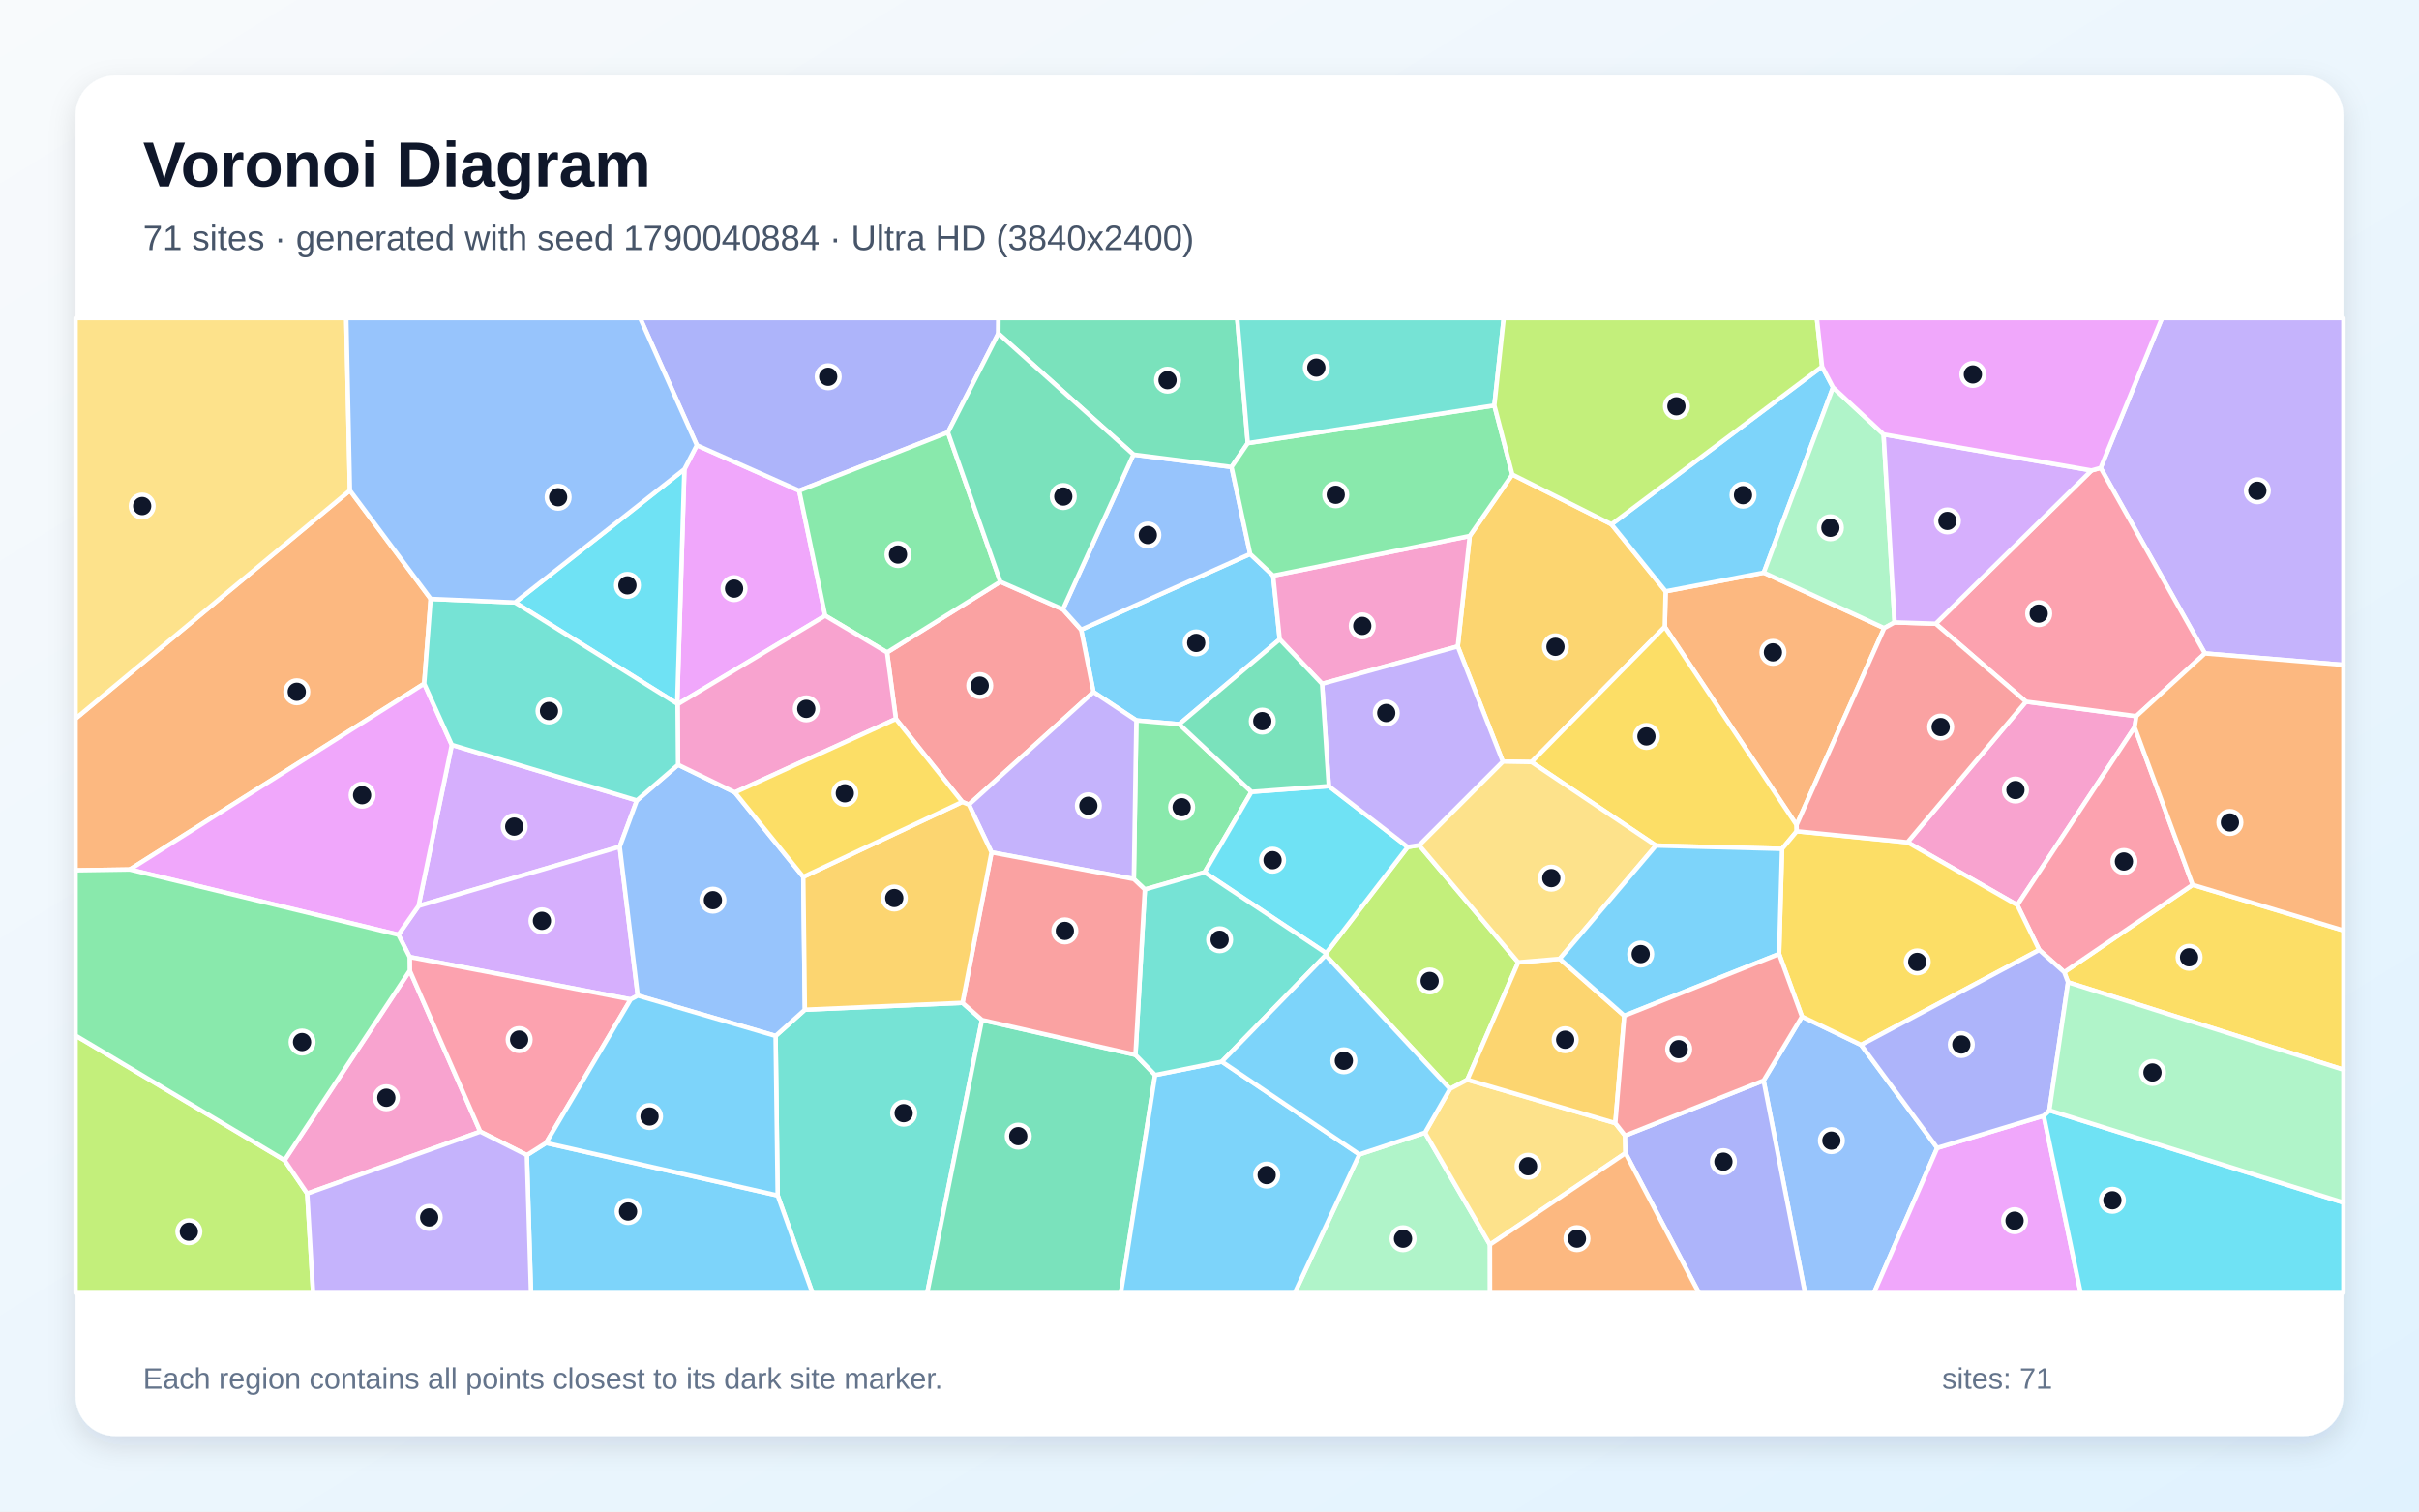
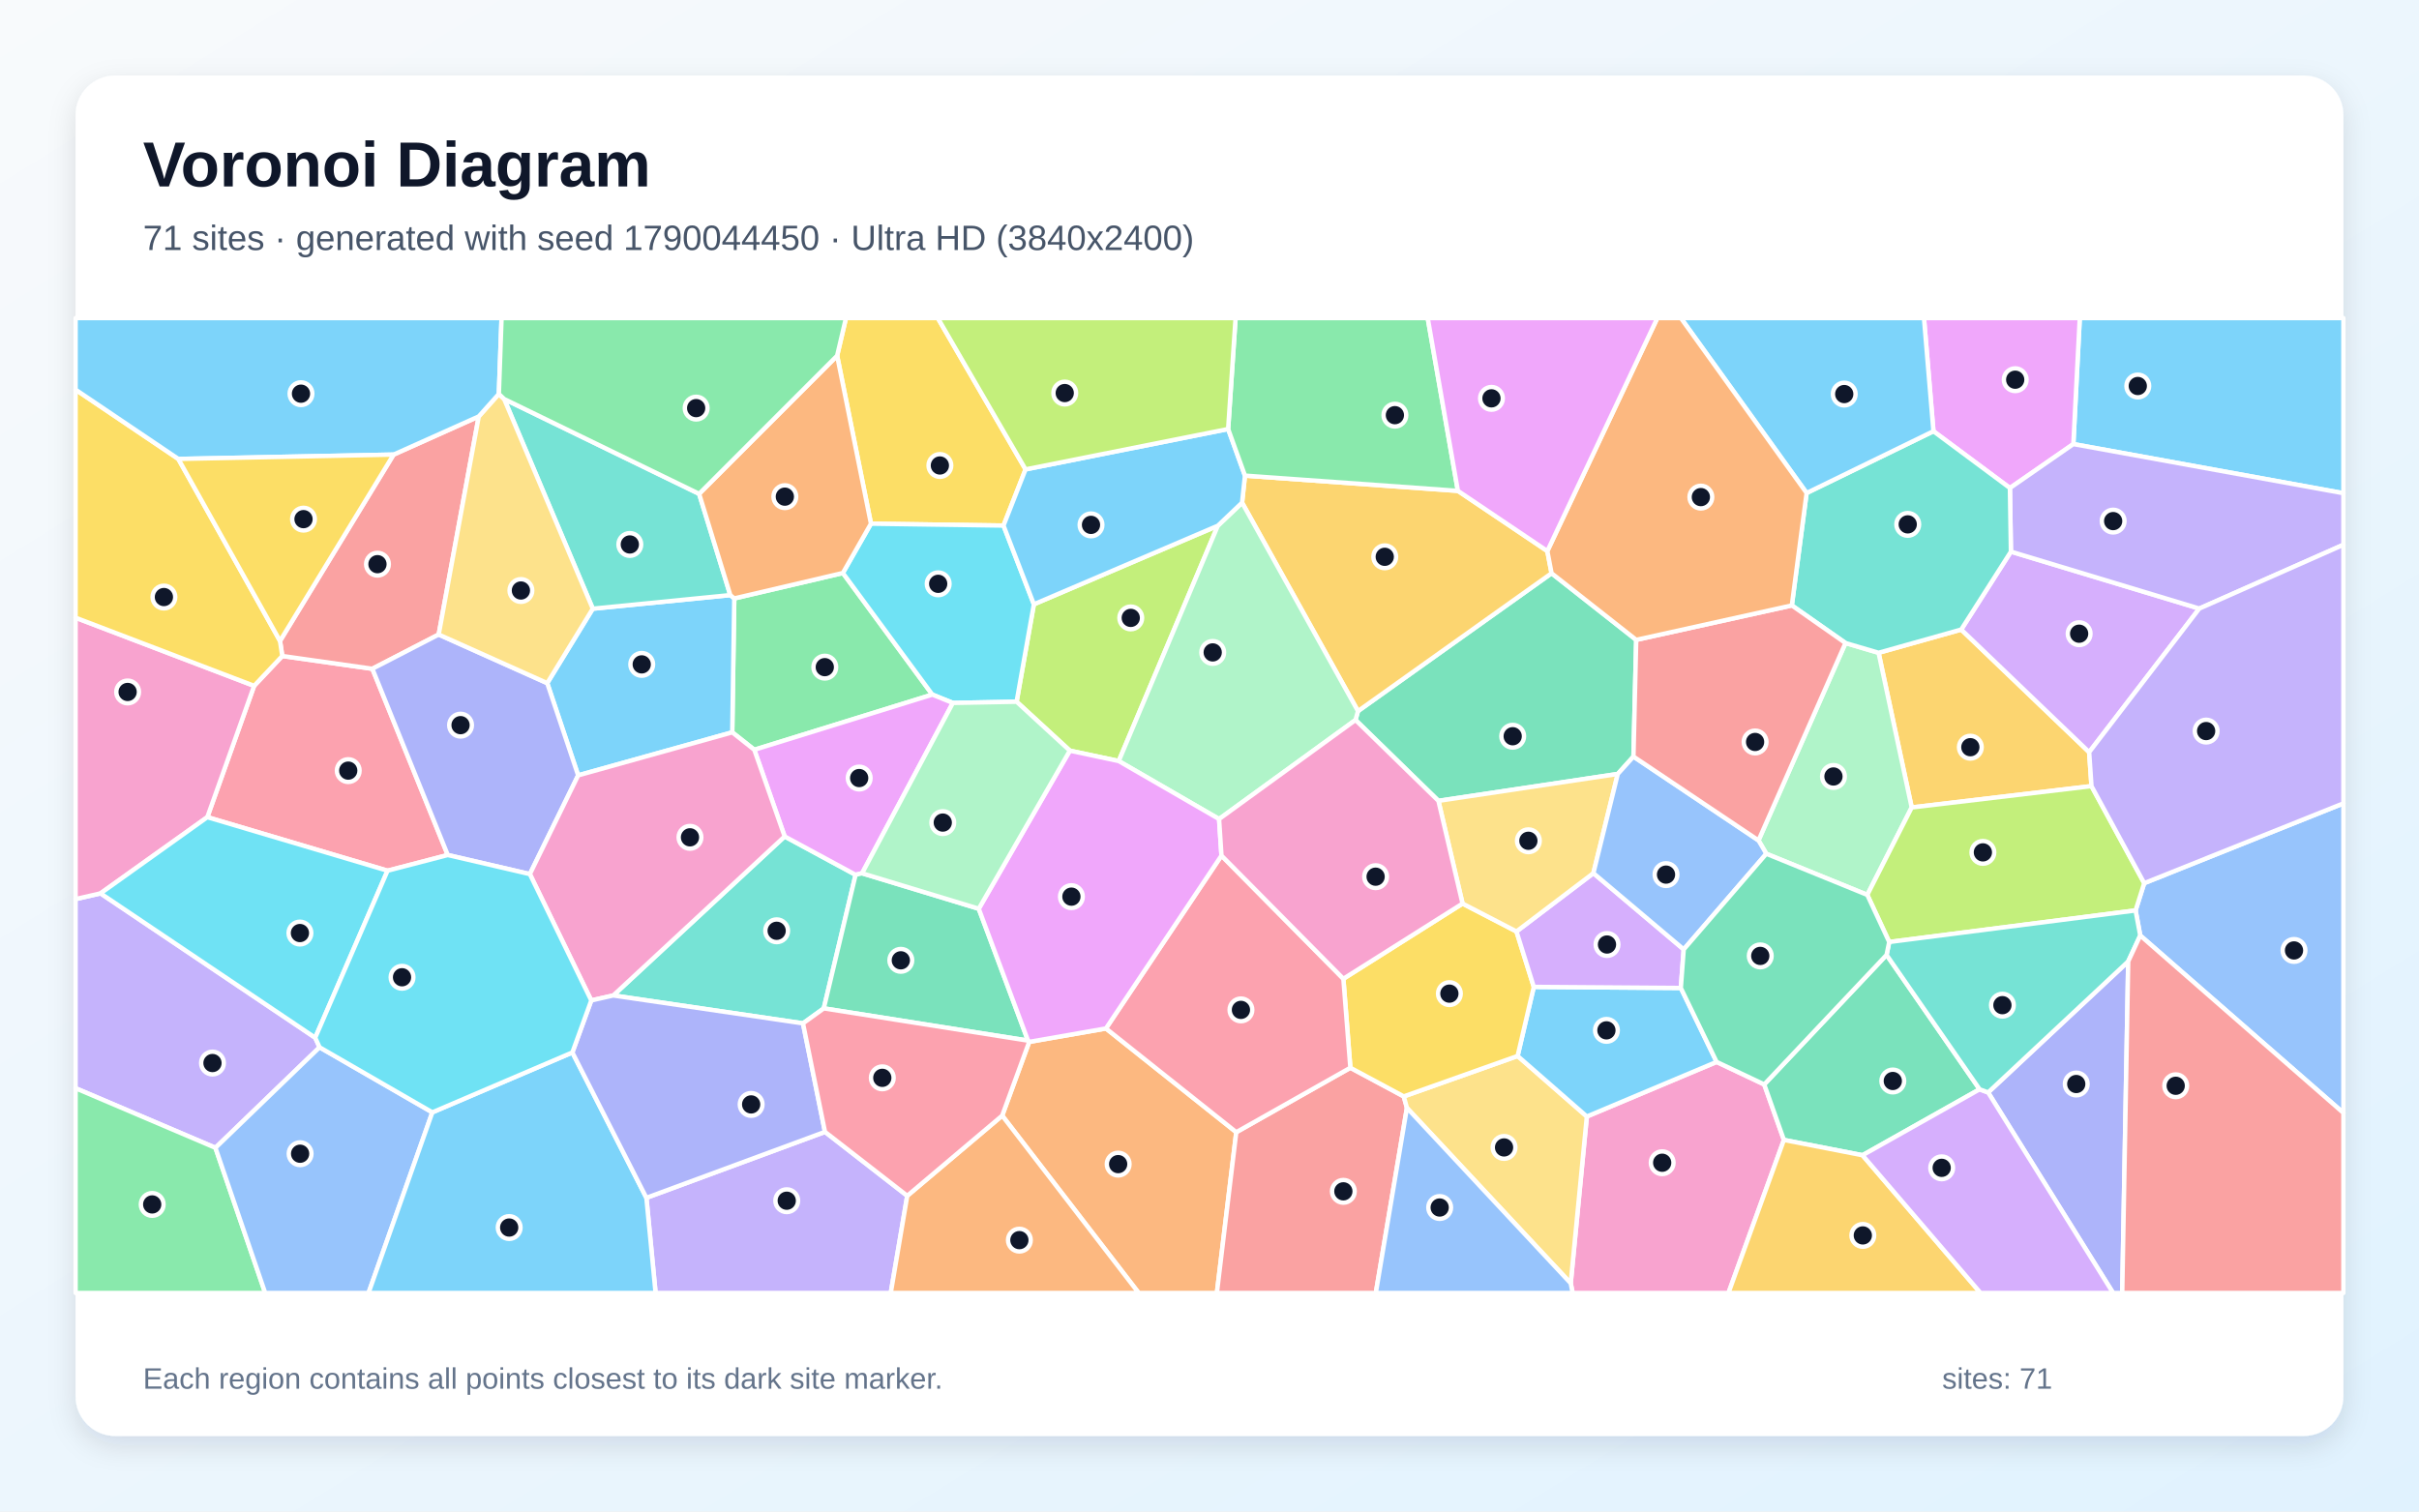
<svg xmlns="http://www.w3.org/2000/svg" width="3840" height="2400" viewBox="0 0 3840 2400" role="img" aria-labelledby="title description">
  <defs>
    <linearGradient id="background" x1="0" y1="0" x2="1" y2="1">
      <stop stop-color="#F8FAFC" />
      <stop offset="1" stop-color="#E0F2FE" />
    </linearGradient>
    <filter id="shadow" x="-5%" y="-5%" width="110%" height="110%">
      <feDropShadow dx="0" dy="15" stdDeviation="22" flood-color="#0F172A" flood-opacity=".12" />
    </filter>
  </defs>
  <rect width="3840" height="2400" fill="url(#background)" />
  <rect x="120" y="120" width="3600" height="2160" rx="63" fill="#FFFFFF" filter="url(#shadow)" />
  <g font-family="Arial, sans-serif">
    <text x="227" y="296" font-size="101" font-weight="700" fill="#0F172A">Voronoi Diagram</text>
-     <text x="227" y="397" font-size="56" fill="#475569">71 sites · generated with seed 1790040884 · Ultra HD (3840x2400)</text>
+     <text x="227" y="397" font-size="56" fill="#475569">71 sites · generated with seed 1790044450 · Ultra HD (3840x2400)</text>
  </g>
  <g stroke="#FFFFFF" stroke-width="7" stroke-linejoin="round">
-     <polygon points="1984.6,879.6 2021.1,914.0 2031.5,1015.2 1872.0,1149.9 1803.9,1143.9 1735.8,1098.8 1716.3,999.8" fill="#38BDF8" fill-opacity="0.65" />
-     <polygon points="3500.1,1037.5 3334.6,743.0 3432.0,505.0 3720.0,505.0 3720.0,1055.7" fill="#A78BFA" fill-opacity="0.65" />
-     <polygon points="3388.6,1154.7 3202.4,1437.1 3028.0,1337.4 3216.1,1114.1 3391.3,1137.1" fill="#F472B6" fill-opacity="0.65" />
-     <polygon points="2851.9,1309.9 2642.7,995.4 2644.1,938.9 2799.9,909.2 2991.1,997.3" fill="#FB923C" fill-opacity="0.65" />
-     <polygon points="3282.9,1559.7 3276.8,1543.6 3480.7,1404.9 3720.0,1477.3 3720.0,1698.5" fill="#FACC15" fill-opacity="0.65" />
-     <polygon points="1986.7,1257.3 1912.2,1385.1 1817.4,1412.3 1799.9,1395.8 1803.9,1143.9 1872.0,1149.9" fill="#4ADE80" fill-opacity="0.65" />
-     <polygon points="1234.5,1898.1 1231.2,1644.9 1277.7,1603.2 1527.9,1592.3 1558.8,1619.5 1471.9,2053.0 1289.7,2053.0" fill="#2DD4BF" fill-opacity="0.65" />
-     <polygon points="2799.6,1715.7 2860.5,1614.1 2954.4,1659.1 3075.3,1822.7 2974.7,2053.0 2865.3,2053.0" fill="#60A5FA" fill-opacity="0.65" />
-     <polygon points="1075.6,1118.3 1075.0,1117.4 1086.4,745.1 1106.2,706.9 1268.7,779.1 1310.0,977.6" fill="#E879F9" fill-opacity="0.65" />
-     <polygon points="1558.8,1619.5 1802.5,1674.9 1833.7,1706.9 1779.4,2053.0 1471.9,2053.0" fill="#34D399" fill-opacity="0.65" />
-     <polygon points="1538.0,1277.6 1527.5,1273.3 1422.2,1141.5 1408.1,1035.9 1588.0,923.7 1687.3,967.5 1716.3,999.8 1735.8,1098.8" fill="#F87171" fill-opacity="0.65" />
-     <polygon points="1584.8,529.5 1504.8,686.5 1268.7,779.1 1106.2,706.9 1016.1,505.0 1585.0,505.0" fill="#818CF8" fill-opacity="0.65" />
-     <polygon points="2431.2,1210.0 2385.6,1209.2 2314.1,1026.4 2333.1,851.0 2400.7,753.4 2558.1,832.5 2644.1,938.9 2642.7,995.4" fill="#FBBF24" fill-opacity="0.65" />
-     <polygon points="2252.8,1342.0 2410.1,1528.0 2329.3,1714.4 2301.8,1729.0 2104.4,1516.7 2105.1,1513.4 2234.6,1344.9" fill="#A3E635" fill-opacity="0.65" />
-     <polygon points="1011.0,1270.9 983.8,1344.5 664.4,1438.5 717.2,1182.7" fill="#C084FC" fill-opacity="0.65" />
-     <polygon points="3391.3,1137.1 3216.1,1114.1 3072.8,990.3 3320.1,747.0 3334.6,743.0 3500.1,1037.5" fill="#FB7185" fill-opacity="0.65" />
-     <polygon points="2109.4,1248.2 2234.6,1344.9 2105.1,1513.4 1912.2,1385.1 1986.7,1257.3" fill="#22D3EE" fill-opacity="0.65" />
-     <polygon points="2157.9,1833.0 2262.1,1798.4 2365.2,1976.2 2365.3,2053.0 2055.2,2053.0" fill="#86EFAC" fill-opacity="0.65" />
-     <polygon points="2365.2,1976.2 2262.1,1798.4 2301.8,1729.0 2329.3,1714.4 2564.2,1783.3 2579.7,1803.1 2580.3,1831.0" fill="#FCD34D" fill-opacity="0.65" />
-     <polygon points="2892.4,582.0 2909.8,615.1 2799.9,909.2 2644.1,938.9 2558.1,832.5" fill="#38BDF8" fill-opacity="0.65" />
-     <polygon points="1833.7,1706.9 1939.6,1685.7 2157.9,1833.0 2055.2,2053.0 1779.4,2053.0" fill="#38BDF8" fill-opacity="0.65" />
-     <polygon points="1574.0,1353.4 1538.0,1277.6 1735.8,1098.8 1803.9,1143.9 1799.9,1395.8" fill="#A78BFA" fill-opacity="0.65" />
-     <polygon points="2333.1,851.0 2314.1,1026.4 2098.7,1085.8 2031.5,1015.2 2021.1,914.0" fill="#F472B6" fill-opacity="0.65" />
-     <polygon points="555.5,778.7 683.7,950.9 673.4,1085.5 206.1,1380.6 120.0,1381.9 120.0,1141.0" fill="#FB923C" fill-opacity="0.65" />
-     <polygon points="2852.2,1319.9 2828.9,1347.9 2628.7,1342.6 2431.2,1210.0 2642.7,995.4 2851.9,1309.9" fill="#FACC15" fill-opacity="0.65" />
-     <polygon points="1588.0,923.7 1408.1,1035.9 1310.0,977.6 1268.7,779.1 1504.8,686.5" fill="#4ADE80" fill-opacity="0.65" />
-     <polygon points="2105.1,1513.4 2104.4,1516.7 1939.6,1685.7 1833.7,1706.9 1802.5,1674.9 1817.4,1412.3 1912.2,1385.1" fill="#2DD4BF" fill-opacity="0.65" />
-     <polygon points="1799.3,721.7 1955.0,741.5 1984.6,879.6 1716.3,999.8 1687.3,967.5" fill="#60A5FA" fill-opacity="0.65" />
-     <polygon points="3075.3,1822.7 3244.3,1771.6 3303.0,2053.0 2974.7,2053.0" fill="#E879F9" fill-opacity="0.65" />
-     <polygon points="1980.8,703.6 1955.0,741.5 1799.3,721.7 1584.8,529.5 1585.0,505.0 1964.0,505.0" fill="#34D399" fill-opacity="0.65" />
-     <polygon points="1802.5,1674.9 1558.8,1619.5 1527.9,1592.3 1574.0,1353.4 1799.9,1395.8 1817.4,1412.3" fill="#F87171" fill-opacity="0.65" />
-     <polygon points="2580.3,1831.0 2579.7,1803.1 2799.6,1715.7 2865.3,2053.0 2697.0,2053.0" fill="#818CF8" fill-opacity="0.65" />
-     <polygon points="2578.5,1612.8 2564.2,1783.3 2329.3,1714.4 2410.1,1528.0 2475.9,1522.4" fill="#FBBF24" fill-opacity="0.65" />
-     <polygon points="120.0,1644.2 451.7,1842.2 487.7,1895.1 497.0,2053.0 120.0,2053.0" fill="#A3E635" fill-opacity="0.65" />
-     <polygon points="1012.4,1580.8 1001.2,1586.9 650.3,1519.5 632.4,1484.2 664.4,1438.5 983.8,1344.5" fill="#C084FC" fill-opacity="0.65" />
-     <polygon points="3480.7,1404.9 3276.8,1543.6 3237.1,1508.3 3202.4,1437.1 3388.6,1154.7" fill="#FB7185" fill-opacity="0.65" />
-     <polygon points="3244.3,1771.6 3253.2,1763.0 3720.0,1909.4 3720.0,2053.0 3303.0,2053.0" fill="#22D3EE" fill-opacity="0.65" />
-     <polygon points="2990.1,689.7 3007.6,988.2 2991.1,997.3 2799.9,909.2 2909.8,615.1" fill="#86EFAC" fill-opacity="0.65" />
-     <polygon points="2475.9,1522.4 2410.1,1528.0 2252.8,1342.0 2385.6,1209.2 2431.2,1210.0 2628.7,1342.6" fill="#FCD34D" fill-opacity="0.65" />
-     <polygon points="836.3,1834.1 866.8,1814.8 1234.5,1898.1 1289.7,2053.0 842.9,2053.0" fill="#38BDF8" fill-opacity="0.65" />
-     <polygon points="2262.1,1798.4 2157.9,1833.0 1939.6,1685.7 2104.4,1516.7 2301.8,1729.0" fill="#38BDF8" fill-opacity="0.65" />
-     <polygon points="2098.7,1085.8 2314.1,1026.4 2385.6,1209.2 2252.8,1342.0 2234.6,1344.9 2109.4,1248.2" fill="#A78BFA" fill-opacity="0.65" />
-     <polygon points="487.7,1895.1 451.7,1842.2 650.5,1541.1 762.4,1796.8" fill="#F472B6" fill-opacity="0.65" />
-     <polygon points="3480.7,1404.9 3388.6,1154.7 3391.3,1137.1 3500.1,1037.5 3720.0,1055.7 3720.0,1477.3" fill="#FB923C" fill-opacity="0.65" />
-     <polygon points="2954.4,1659.1 2860.5,1614.1 2824.2,1514.7 2828.9,1347.9 2852.2,1319.9 3028.0,1337.4 3202.4,1437.1 3237.1,1508.3" fill="#FACC15" fill-opacity="0.65" />
-     <polygon points="2372.2,643.8 2400.7,753.4 2333.1,851.0 2021.1,914.0 1984.6,879.6 1955.0,741.5 1980.8,703.6" fill="#4ADE80" fill-opacity="0.65" />
-     <polygon points="2372.2,643.8 1980.8,703.6 1964.0,505.0 2387.1,505.0" fill="#2DD4BF" fill-opacity="0.65" />
-     <polygon points="1012.4,1580.8 983.8,1344.5 1011.0,1270.9 1076.4,1214.3 1166.6,1258.2 1275.2,1392.3 1277.7,1603.2 1231.2,1644.9" fill="#60A5FA" fill-opacity="0.65" />
-     <polygon points="632.4,1484.2 206.1,1380.6 673.4,1085.5 717.2,1182.7 664.4,1438.5" fill="#E879F9" fill-opacity="0.65" />
-     <polygon points="1799.3,721.7 1687.3,967.5 1588.0,923.7 1504.8,686.5 1584.8,529.5" fill="#34D399" fill-opacity="0.65" />
-     <polygon points="2852.2,1319.9 2851.9,1309.9 2991.1,997.3 3007.6,988.2 3072.8,990.3 3216.1,1114.1 3028.0,1337.4" fill="#F87171" fill-opacity="0.65" />
-     <polygon points="3253.2,1763.0 3244.3,1771.6 3075.3,1822.7 2954.4,1659.1 3237.1,1508.3 3276.8,1543.6 3282.9,1559.7" fill="#818CF8" fill-opacity="0.65" />
-     <polygon points="1574.0,1353.4 1527.9,1592.3 1277.7,1603.2 1275.2,1392.3 1527.5,1273.3 1538.0,1277.6" fill="#FBBF24" fill-opacity="0.65" />
-     <polygon points="2892.4,582.0 2558.1,832.5 2400.7,753.4 2372.2,643.8 2387.1,505.0 2884.1,505.0" fill="#A3E635" fill-opacity="0.65" />
-     <polygon points="3320.1,747.0 3072.8,990.3 3007.6,988.2 2990.1,689.7" fill="#C084FC" fill-opacity="0.65" />
-     <polygon points="866.8,1814.8 836.3,1834.1 762.4,1796.8 650.5,1541.1 650.3,1519.5 1001.2,1586.9" fill="#FB7185" fill-opacity="0.65" />
-     <polygon points="1086.4,745.1 1075.0,1117.4 817.6,956.6" fill="#22D3EE" fill-opacity="0.65" />
-     <polygon points="3253.2,1763.0 3282.9,1559.7 3720.0,1698.5 3720.0,1909.4" fill="#86EFAC" fill-opacity="0.65" />
-     <polygon points="555.5,778.7 120.0,1141.0 120.0,505.0 549.7,505.0" fill="#FCD34D" fill-opacity="0.65" />
-     <polygon points="866.8,1814.8 1001.2,1586.9 1012.4,1580.8 1231.2,1644.9 1234.5,1898.1" fill="#38BDF8" fill-opacity="0.65" />
-     <polygon points="2578.5,1612.8 2475.9,1522.4 2628.7,1342.6 2828.9,1347.9 2824.2,1514.7" fill="#38BDF8" fill-opacity="0.65" />
-     <polygon points="487.7,1895.1 762.4,1796.8 836.3,1834.1 842.9,2053.0 497.0,2053.0" fill="#A78BFA" fill-opacity="0.65" />
-     <polygon points="1408.1,1035.9 1422.2,1141.5 1166.6,1258.2 1076.4,1214.3 1075.6,1118.3 1310.0,977.6" fill="#F472B6" fill-opacity="0.65" />
-     <polygon points="2365.2,1976.2 2580.3,1831.0 2697.0,2053.0 2365.3,2053.0" fill="#FB923C" fill-opacity="0.65" />
-     <polygon points="1275.2,1392.3 1166.6,1258.2 1422.2,1141.5 1527.5,1273.3" fill="#FACC15" fill-opacity="0.65" />
-     <polygon points="650.5,1541.1 451.7,1842.2 120.0,1644.2 120.0,1381.9 206.1,1380.6 632.4,1484.2 650.3,1519.5" fill="#4ADE80" fill-opacity="0.65" />
-     <polygon points="1076.4,1214.3 1011.0,1270.9 717.2,1182.7 673.4,1085.5 683.7,950.9 817.6,956.6 1075.0,1117.4 1075.6,1118.3" fill="#2DD4BF" fill-opacity="0.65" />
-     <polygon points="1106.2,706.9 1086.4,745.1 817.6,956.6 683.7,950.9 555.5,778.7 549.7,505.0 1016.1,505.0" fill="#60A5FA" fill-opacity="0.65" />
-     <polygon points="3334.6,743.0 3320.1,747.0 2990.1,689.7 2909.8,615.1 2892.4,582.0 2884.1,505.0 3432.0,505.0" fill="#E879F9" fill-opacity="0.65" />
-     <polygon points="2098.7,1085.8 2109.4,1248.2 1986.7,1257.3 1872.0,1149.9 2031.5,1015.2" fill="#34D399" fill-opacity="0.65" />
-     <polygon points="2579.7,1803.1 2564.2,1783.3 2578.5,1612.8 2824.2,1514.7 2860.5,1614.1 2799.6,1715.7" fill="#F87171" fill-opacity="0.65" />
+     <polygon points="3291.3,705.1 3301.5,505.0 3720.0,505.0 3720.0,783.1" fill="#38BDF8" fill-opacity="0.65" />
+     <polygon points="1026.1,1901.9 1309.6,1797.2 1440.2,1898.7 1414.0,2053.0 1040.7,2053.0" fill="#A78BFA" fill-opacity="0.65" />
+     <polygon points="2493.4,2037.6 2519.0,1772.8 2725.0,1686.1 2800.6,1721.9 2831.8,1810.0 2743.8,2053.0 2496.5,2053.0" fill="#F472B6" fill-opacity="0.65" />
+     <polygon points="1590.9,1771.4 1633.8,1654.3 1755.6,1633.0 1962.5,1797.7 1931.7,2053.0 1807.6,2053.0" fill="#FB923C" fill-opacity="0.65" />
+     <polygon points="1628.0,745.3 1593.0,834.5 1382.6,831.5 1328.9,564.8 1342.9,505.0 1488.7,505.0" fill="#FACC15" fill-opacity="0.65" />
+     <polygon points="1197.4,1190.5 1162.4,1162.8 1165.6,950.2 1338.0,909.8 1480.0,1102.9" fill="#4ADE80" fill-opacity="0.65" />
+     <polygon points="1274.7,1624.9 973.5,1580.6 1245.6,1328.1 1358.2,1389.0 1307.7,1601.1" fill="#2DD4BF" fill-opacity="0.65" />
+     <polygon points="3397.5,1485.4 3390.1,1445.6 3403.8,1402.3 3720.0,1275.6 3720.0,1767.1" fill="#60A5FA" fill-opacity="0.65" />
+     <polygon points="3190.6,774.9 3069.2,684.7 3054.2,505.0 3301.5,505.0 3291.3,705.1" fill="#E879F9" fill-opacity="0.65" />
+     <polygon points="2597.4,1016.0 2593.0,1201.3 2568.1,1228.9 2283.4,1271.6 2151.8,1143.2 2155.7,1129.1 2463.0,910.2" fill="#34D399" fill-opacity="0.65" />
+     <polygon points="1962.5,1797.7 2143.6,1695.4 2228.4,1740.9 2233.4,1759.1 2184.0,2053.0 1931.7,2053.0" fill="#F87171" fill-opacity="0.65" />
+     <polygon points="3156.0,1734.6 3378.4,1526.5 3368.9,2053.0 3354.4,2053.0" fill="#818CF8" fill-opacity="0.65" />
+     <polygon points="3113.3,999.6 3316.4,1194.3 3320.1,1248.2 3034.7,1282.1 2982.1,1036.5" fill="#FBBF24" fill-opacity="0.65" />
+     <polygon points="1933.2,834.8 1775.9,1208.4 1698.3,1191.9 1613.8,1114.2 1641.2,959.5" fill="#A3E635" fill-opacity="0.65" />
+     <polygon points="3316.4,1194.3 3113.3,999.6 3192.2,875.9 3491.2,966.3" fill="#C084FC" fill-opacity="0.65" />
+     <polygon points="710.8,1357.6 615.2,1382.5 329.1,1297.5 403.4,1089.0 448.1,1041.6 591.1,1061.9" fill="#FB7185" fill-opacity="0.65" />
+     <polygon points="1641.2,959.5 1613.8,1114.2 1512.6,1116.1 1480.0,1102.9 1338.0,909.8 1382.6,831.5 1593.0,834.5" fill="#22D3EE" fill-opacity="0.65" />
+     <polygon points="2929.6,1021.0 2982.1,1036.5 3034.7,1282.1 2964.2,1420.9 2803.9,1355.6 2791.5,1334.4" fill="#86EFAC" fill-opacity="0.65" />
+     <polygon points="2233.4,1759.1 2228.4,1740.9 2409.1,1676.7 2519.0,1772.8 2493.4,2037.6" fill="#FCD34D" fill-opacity="0.65" />
+     <polygon points="917.8,1231.1 868.7,1084.7 941.0,966.5 1159.3,944.9 1165.6,950.2 1162.4,1162.8" fill="#38BDF8" fill-opacity="0.65" />
+     <polygon points="2409.1,1676.7 2434.8,1567.0 2668.2,1568.7 2725.0,1686.1 2519.0,1772.8" fill="#38BDF8" fill-opacity="0.65" />
+     <polygon points="500.4,1647.7 507.3,1662.9 342.0,1822.5 120.0,1727.9 120.0,1427.6 159.6,1418.5" fill="#A78BFA" fill-opacity="0.65" />
+     <polygon points="403.4,1089.0 329.1,1297.5 159.6,1418.5 120.0,1427.6 120.0,980.8" fill="#F472B6" fill-opacity="0.65" />
+     <polygon points="1440.2,1898.7 1590.9,1771.4 1807.6,2053.0 1414.0,2053.0" fill="#FB923C" fill-opacity="0.65" />
+     <polygon points="2321.7,1434.7 2407.3,1479.0 2434.8,1567.0 2409.1,1676.7 2228.4,1740.9 2143.6,1695.4 2132.5,1554.1" fill="#FACC15" fill-opacity="0.65" />
+     <polygon points="120.0,1727.9 342.0,1822.5 421.0,2053.0 120.0,2053.0" fill="#4ADE80" fill-opacity="0.65" />
+     <polygon points="1109.8,784.1 1159.3,944.9 941.0,966.5 800.3,633.6" fill="#2DD4BF" fill-opacity="0.65" />
+     <polygon points="342.0,1822.5 507.3,1662.9 686.3,1766.2 585.0,2053.0 421.0,2053.0" fill="#60A5FA" fill-opacity="0.65" />
+     <polygon points="1368.5,1386.6 1358.2,1389.0 1245.6,1328.1 1197.4,1190.5 1480.0,1102.9 1512.6,1116.1" fill="#E879F9" fill-opacity="0.65" />
+     <polygon points="1307.7,1601.1 1358.2,1389.0 1368.5,1386.6 1553.7,1442.9 1631.9,1652.3" fill="#34D399" fill-opacity="0.65" />
+     <polygon points="624.8,721.8 760.0,661.2 696.4,1007.5 591.1,1061.9 448.1,1041.6 444.5,1017.7" fill="#F87171" fill-opacity="0.65" />
+     <polygon points="841.1,1387.9 710.8,1357.6 591.1,1061.9 696.4,1007.5 868.7,1084.7 917.8,1231.1" fill="#818CF8" fill-opacity="0.65" />
+     <polygon points="2314.3,779.4 2456.3,875.0 2463.0,910.2 2155.7,1129.1 1971.7,798.1 1976.3,755.2" fill="#FBBF24" fill-opacity="0.65" />
+     <polygon points="2999.0,1495.7 2964.2,1420.9 3034.7,1282.1 3320.1,1248.2 3403.8,1402.3 3390.1,1445.6" fill="#A3E635" fill-opacity="0.65" />
+     <polygon points="2672.8,1507.5 2668.2,1568.7 2434.8,1567.0 2407.3,1479.0 2529.4,1386.4" fill="#C084FC" fill-opacity="0.65" />
+     <polygon points="2132.5,1554.1 2143.6,1695.4 1962.5,1797.7 1755.6,1633.0 1939.0,1358.5" fill="#FB7185" fill-opacity="0.65" />
+     <polygon points="500.4,1647.7 159.6,1418.5 329.1,1297.5 615.2,1382.5" fill="#22D3EE" fill-opacity="0.65" />
+     <polygon points="1971.7,798.1 2155.7,1129.1 2151.8,1143.2 1935.2,1300.5 1775.9,1208.4 1933.2,834.8" fill="#86EFAC" fill-opacity="0.65" />
+     <polygon points="2529.4,1386.4 2407.3,1479.0 2321.7,1434.7 2283.4,1271.6 2568.1,1228.9" fill="#FCD34D" fill-opacity="0.65" />
+     <polygon points="1949.6,681.2 1976.3,755.2 1971.7,798.1 1933.2,834.8 1641.2,959.5 1593.0,834.5 1628.0,745.3" fill="#38BDF8" fill-opacity="0.65" />
+     <polygon points="686.3,1766.2 908.6,1671.1 1026.1,1901.9 1040.7,2053.0 585.0,2053.0" fill="#38BDF8" fill-opacity="0.65" />
+     <polygon points="3491.2,966.3 3192.2,875.9 3190.6,774.9 3291.3,705.1 3720.0,783.1 3720.0,865.0" fill="#A78BFA" fill-opacity="0.65" />
+     <polygon points="938.6,1588.5 841.1,1387.9 917.8,1231.1 1162.4,1162.8 1197.4,1190.5 1245.6,1328.1 973.5,1580.6" fill="#F472B6" fill-opacity="0.65" />
+     <polygon points="1328.9,564.8 1382.6,831.5 1338.0,909.8 1165.6,950.2 1159.3,944.9 1109.8,784.1" fill="#FB923C" fill-opacity="0.65" />
+     <polygon points="283.1,728.7 444.5,1017.7 448.1,1041.6 403.4,1089.0 120.0,980.8 120.0,618.7" fill="#FACC15" fill-opacity="0.65" />
+     <polygon points="2314.3,779.4 1976.3,755.2 1949.6,681.2 1961.4,505.0 2266.4,505.0" fill="#4ADE80" fill-opacity="0.65" />
+     <polygon points="3192.2,875.9 3113.3,999.6 2982.1,1036.5 2929.6,1021.0 2844.4,961.3 2867.9,782.8 3069.2,684.7 3190.6,774.9" fill="#2DD4BF" fill-opacity="0.65" />
+     <polygon points="2672.8,1507.5 2529.4,1386.4 2568.1,1228.9 2593.0,1201.3 2791.5,1334.4 2803.9,1355.6" fill="#60A5FA" fill-opacity="0.65" />
+     <polygon points="1631.9,1652.3 1553.7,1442.9 1698.3,1191.9 1775.9,1208.4 1935.2,1300.5 1939.0,1358.5 1755.6,1633.0 1633.8,1654.3" fill="#E879F9" fill-opacity="0.65" />
+     <polygon points="2994.8,1516.2 3142.5,1729.6 2956.6,1834.3 2831.8,1810.0 2800.6,1721.9" fill="#34D399" fill-opacity="0.65" />
+     <polygon points="2844.4,961.3 2929.6,1021.0 2791.5,1334.4 2593.0,1201.3 2597.4,1016.0" fill="#F87171" fill-opacity="0.65" />
+     <polygon points="908.6,1671.1 938.6,1588.5 973.5,1580.6 1274.7,1624.9 1309.6,1797.2 1026.1,1901.9" fill="#818CF8" fill-opacity="0.65" />
+     <polygon points="2831.8,1810.0 2956.6,1834.3 3144.0,2053.0 2743.8,2053.0" fill="#FBBF24" fill-opacity="0.65" />
+     <polygon points="1949.6,681.2 1628.0,745.3 1488.7,505.0 1961.4,505.0" fill="#A3E635" fill-opacity="0.65" />
+     <polygon points="2956.6,1834.3 3142.5,1729.6 3156.0,1734.6 3354.4,2053.0 3144.0,2053.0" fill="#C084FC" fill-opacity="0.65" />
+     <polygon points="1274.7,1624.9 1307.7,1601.1 1631.9,1652.3 1633.8,1654.3 1590.9,1771.4 1440.2,1898.7 1309.6,1797.2" fill="#FB7185" fill-opacity="0.65" />
+     <polygon points="908.6,1671.1 686.3,1766.2 507.3,1662.9 500.4,1647.7 615.2,1382.5 710.8,1357.6 841.1,1387.9 938.6,1588.5" fill="#22D3EE" fill-opacity="0.65" />
+     <polygon points="1553.7,1442.9 1368.5,1386.6 1512.6,1116.1 1613.8,1114.2 1698.3,1191.9" fill="#86EFAC" fill-opacity="0.65" />
+     <polygon points="696.4,1007.5 760.0,661.2 791.9,625.5 800.3,633.6 941.0,966.5 868.7,1084.7" fill="#FCD34D" fill-opacity="0.65" />
+     <polygon points="3069.2,684.7 2867.9,782.8 2668.3,505.0 3054.2,505.0" fill="#38BDF8" fill-opacity="0.65" />
+     <polygon points="791.9,625.5 760.0,661.2 624.8,721.8 283.1,728.7 120.0,618.7 120.0,505.0 796.2,505.0" fill="#38BDF8" fill-opacity="0.65" />
+     <polygon points="3403.8,1402.3 3320.1,1248.2 3316.4,1194.3 3491.2,966.3 3720.0,865.0 3720.0,1275.6" fill="#A78BFA" fill-opacity="0.65" />
+     <polygon points="2321.7,1434.7 2132.5,1554.1 1939.0,1358.5 1935.2,1300.5 2151.8,1143.2 2283.4,1271.6" fill="#F472B6" fill-opacity="0.65" />
+     <polygon points="2867.9,782.8 2844.4,961.3 2597.4,1016.0 2463.0,910.2 2456.3,875.0 2630.9,505.0 2668.3,505.0" fill="#FB923C" fill-opacity="0.65" />
+     <polygon points="624.8,721.8 444.5,1017.7 283.1,728.7" fill="#FACC15" fill-opacity="0.65" />
+     <polygon points="1328.9,564.8 1109.8,784.1 800.3,633.6 791.9,625.5 796.2,505.0 1342.9,505.0" fill="#4ADE80" fill-opacity="0.65" />
+     <polygon points="3378.4,1526.5 3156.0,1734.6 3142.5,1729.6 2994.8,1516.2 2999.0,1495.7 3390.1,1445.6 3397.5,1485.4" fill="#2DD4BF" fill-opacity="0.65" />
+     <polygon points="2233.4,1759.1 2493.4,2037.6 2496.5,2053.0 2184.0,2053.0" fill="#60A5FA" fill-opacity="0.65" />
+     <polygon points="2456.3,875.0 2314.3,779.4 2266.4,505.0 2630.9,505.0" fill="#E879F9" fill-opacity="0.65" />
+     <polygon points="2668.2,1568.7 2672.8,1507.5 2803.9,1355.6 2964.2,1420.9 2999.0,1495.7 2994.8,1516.2 2800.6,1721.9 2725.0,1686.1" fill="#34D399" fill-opacity="0.65" />
+     <polygon points="3378.4,1526.5 3397.5,1485.4 3720.0,1767.1 3720.0,2053.0 3368.9,2053.0" fill="#F87171" fill-opacity="0.65" />
  </g>
  <g>
-     <circle cx="1898.9" cy="1020.8" r="18" fill="#0F172A" stroke="#FFFFFF" stroke-width="7" />
-     <circle cx="3583.4" cy="779.2" r="18" fill="#0F172A" stroke="#FFFFFF" stroke-width="7" />
-     <circle cx="3199.4" cy="1254.4" r="18" fill="#0F172A" stroke="#FFFFFF" stroke-width="7" />
-     <circle cx="2814.4" cy="1035.8" r="18" fill="#0F172A" stroke="#FFFFFF" stroke-width="7" />
-     <circle cx="3475.0" cy="1520.0" r="18" fill="#0F172A" stroke="#FFFFFF" stroke-width="7" />
-     <circle cx="1875.8" cy="1281.7" r="18" fill="#0F172A" stroke="#FFFFFF" stroke-width="7" />
-     <circle cx="1434.5" cy="1767.5" r="18" fill="#0F172A" stroke="#FFFFFF" stroke-width="7" />
-     <circle cx="2907.2" cy="1811.1" r="18" fill="#0F172A" stroke="#FFFFFF" stroke-width="7" />
-     <circle cx="1165.3" cy="934.6" r="18" fill="#0F172A" stroke="#FFFFFF" stroke-width="7" />
-     <circle cx="1616.4" cy="1804.0" r="18" fill="#0F172A" stroke="#FFFFFF" stroke-width="7" />
-     <circle cx="1555.3" cy="1088.6" r="18" fill="#0F172A" stroke="#FFFFFF" stroke-width="7" />
-     <circle cx="1314.7" cy="598.2" r="18" fill="#0F172A" stroke="#FFFFFF" stroke-width="7" />
-     <circle cx="2469.2" cy="1027.0" r="18" fill="#0F172A" stroke="#FFFFFF" stroke-width="7" />
-     <circle cx="2269.5" cy="1557.6" r="18" fill="#0F172A" stroke="#FFFFFF" stroke-width="7" />
-     <circle cx="816.3" cy="1312.5" r="18" fill="#0F172A" stroke="#FFFFFF" stroke-width="7" />
-     <circle cx="3236.3" cy="974.3" r="18" fill="#0F172A" stroke="#FFFFFF" stroke-width="7" />
-     <circle cx="2020.1" cy="1365.8" r="18" fill="#0F172A" stroke="#FFFFFF" stroke-width="7" />
-     <circle cx="2227.2" cy="1966.8" r="18" fill="#0F172A" stroke="#FFFFFF" stroke-width="7" />
-     <circle cx="2425.7" cy="1851.8" r="18" fill="#0F172A" stroke="#FFFFFF" stroke-width="7" />
-     <circle cx="2766.9" cy="786.2" r="18" fill="#0F172A" stroke="#FFFFFF" stroke-width="7" />
-     <circle cx="2010.8" cy="1865.8" r="18" fill="#0F172A" stroke="#FFFFFF" stroke-width="7" />
-     <circle cx="1727.7" cy="1279.4" r="18" fill="#0F172A" stroke="#FFFFFF" stroke-width="7" />
-     <circle cx="2162.5" cy="993.8" r="18" fill="#0F172A" stroke="#FFFFFF" stroke-width="7" />
-     <circle cx="471.1" cy="1098.4" r="18" fill="#0F172A" stroke="#FFFFFF" stroke-width="7" />
-     <circle cx="2613.6" cy="1169.3" r="18" fill="#0F172A" stroke="#FFFFFF" stroke-width="7" />
-     <circle cx="1425.5" cy="880.5" r="18" fill="#0F172A" stroke="#FFFFFF" stroke-width="7" />
-     <circle cx="1936.1" cy="1492.1" r="18" fill="#0F172A" stroke="#FFFFFF" stroke-width="7" />
-     <circle cx="1822.1" cy="849.5" r="18" fill="#0F172A" stroke="#FFFFFF" stroke-width="7" />
-     <circle cx="3198.0" cy="1938.2" r="18" fill="#0F172A" stroke="#FFFFFF" stroke-width="7" />
-     <circle cx="1853.4" cy="603.6" r="18" fill="#0F172A" stroke="#FFFFFF" stroke-width="7" />
-     <circle cx="1690.4" cy="1478.1" r="18" fill="#0F172A" stroke="#FFFFFF" stroke-width="7" />
-     <circle cx="2735.8" cy="1844.5" r="18" fill="#0F172A" stroke="#FFFFFF" stroke-width="7" />
-     <circle cx="2484.6" cy="1650.9" r="18" fill="#0F172A" stroke="#FFFFFF" stroke-width="7" />
-     <circle cx="299.8" cy="1955.7" r="18" fill="#0F172A" stroke="#FFFFFF" stroke-width="7" />
-     <circle cx="860.3" cy="1462.1" r="18" fill="#0F172A" stroke="#FFFFFF" stroke-width="7" />
-     <circle cx="3371.6" cy="1367.9" r="18" fill="#0F172A" stroke="#FFFFFF" stroke-width="7" />
-     <circle cx="3353.3" cy="1905.8" r="18" fill="#0F172A" stroke="#FFFFFF" stroke-width="7" />
-     <circle cx="2905.6" cy="838.0" r="18" fill="#0F172A" stroke="#FFFFFF" stroke-width="7" />
-     <circle cx="2462.6" cy="1394.3" r="18" fill="#0F172A" stroke="#FFFFFF" stroke-width="7" />
-     <circle cx="997.0" cy="1923.6" r="18" fill="#0F172A" stroke="#FFFFFF" stroke-width="7" />
-     <circle cx="2133.3" cy="1684.3" r="18" fill="#0F172A" stroke="#FFFFFF" stroke-width="7" />
-     <circle cx="2200.6" cy="1132.1" r="18" fill="#0F172A" stroke="#FFFFFF" stroke-width="7" />
-     <circle cx="613.3" cy="1743.0" r="18" fill="#0F172A" stroke="#FFFFFF" stroke-width="7" />
-     <circle cx="3539.8" cy="1305.9" r="18" fill="#0F172A" stroke="#FFFFFF" stroke-width="7" />
-     <circle cx="3043.5" cy="1527.3" r="18" fill="#0F172A" stroke="#FFFFFF" stroke-width="7" />
-     <circle cx="2120.4" cy="785.6" r="18" fill="#0F172A" stroke="#FFFFFF" stroke-width="7" />
-     <circle cx="2089.6" cy="583.7" r="18" fill="#0F172A" stroke="#FFFFFF" stroke-width="7" />
-     <circle cx="1131.7" cy="1429.3" r="18" fill="#0F172A" stroke="#FFFFFF" stroke-width="7" />
-     <circle cx="574.8" cy="1262.6" r="18" fill="#0F172A" stroke="#FFFFFF" stroke-width="7" />
-     <circle cx="1687.9" cy="788.4" r="18" fill="#0F172A" stroke="#FFFFFF" stroke-width="7" />
-     <circle cx="3080.7" cy="1154.4" r="18" fill="#0F172A" stroke="#FFFFFF" stroke-width="7" />
-     <circle cx="3113.5" cy="1658.5" r="18" fill="#0F172A" stroke="#FFFFFF" stroke-width="7" />
-     <circle cx="1419.6" cy="1425.9" r="18" fill="#0F172A" stroke="#FFFFFF" stroke-width="7" />
-     <circle cx="2661.2" cy="645.1" r="18" fill="#0F172A" stroke="#FFFFFF" stroke-width="7" />
-     <circle cx="3091.4" cy="827.1" r="18" fill="#0F172A" stroke="#FFFFFF" stroke-width="7" />
-     <circle cx="824.1" cy="1650.7" r="18" fill="#0F172A" stroke="#FFFFFF" stroke-width="7" />
-     <circle cx="996.0" cy="929.4" r="18" fill="#0F172A" stroke="#FFFFFF" stroke-width="7" />
-     <circle cx="3416.9" cy="1702.9" r="18" fill="#0F172A" stroke="#FFFFFF" stroke-width="7" />
-     <circle cx="225.7" cy="803.5" r="18" fill="#0F172A" stroke="#FFFFFF" stroke-width="7" />
-     <circle cx="1031.1" cy="1772.8" r="18" fill="#0F172A" stroke="#FFFFFF" stroke-width="7" />
-     <circle cx="2604.5" cy="1514.9" r="18" fill="#0F172A" stroke="#FFFFFF" stroke-width="7" />
-     <circle cx="681.3" cy="1933.0" r="18" fill="#0F172A" stroke="#FFFFFF" stroke-width="7" />
-     <circle cx="1279.9" cy="1125.5" r="18" fill="#0F172A" stroke="#FFFFFF" stroke-width="7" />
-     <circle cx="2503.3" cy="1966.7" r="18" fill="#0F172A" stroke="#FFFFFF" stroke-width="7" />
-     <circle cx="1341.1" cy="1259.6" r="18" fill="#0F172A" stroke="#FFFFFF" stroke-width="7" />
-     <circle cx="479.5" cy="1654.6" r="18" fill="#0F172A" stroke="#FFFFFF" stroke-width="7" />
-     <circle cx="871.5" cy="1128.9" r="18" fill="#0F172A" stroke="#FFFFFF" stroke-width="7" />
-     <circle cx="886.0" cy="789.5" r="18" fill="#0F172A" stroke="#FFFFFF" stroke-width="7" />
-     <circle cx="3131.8" cy="594.5" r="18" fill="#0F172A" stroke="#FFFFFF" stroke-width="7" />
-     <circle cx="2003.8" cy="1145.0" r="18" fill="#0F172A" stroke="#FFFFFF" stroke-width="7" />
-     <circle cx="2664.8" cy="1665.9" r="18" fill="#0F172A" stroke="#FFFFFF" stroke-width="7" />
+     <circle cx="3393.6" cy="612.9" r="18" fill="#0F172A" stroke="#FFFFFF" stroke-width="7" />
+     <circle cx="1248.9" cy="1906.5" r="18" fill="#0F172A" stroke="#FFFFFF" stroke-width="7" />
+     <circle cx="2638.6" cy="1846.2" r="18" fill="#0F172A" stroke="#FFFFFF" stroke-width="7" />
+     <circle cx="1775.0" cy="1848.4" r="18" fill="#0F172A" stroke="#FFFFFF" stroke-width="7" />
+     <circle cx="1492.0" cy="739.1" r="18" fill="#0F172A" stroke="#FFFFFF" stroke-width="7" />
+     <circle cx="1309.3" cy="1059.3" r="18" fill="#0F172A" stroke="#FFFFFF" stroke-width="7" />
+     <circle cx="1232.9" cy="1477.9" r="18" fill="#0F172A" stroke="#FFFFFF" stroke-width="7" />
+     <circle cx="3641.6" cy="1509.1" r="18" fill="#0F172A" stroke="#FFFFFF" stroke-width="7" />
+     <circle cx="3199.0" cy="602.9" r="18" fill="#0F172A" stroke="#FFFFFF" stroke-width="7" />
+     <circle cx="2401.3" cy="1169.0" r="18" fill="#0F172A" stroke="#FFFFFF" stroke-width="7" />
+     <circle cx="2132.5" cy="1891.6" r="18" fill="#0F172A" stroke="#FFFFFF" stroke-width="7" />
+     <circle cx="3295.9" cy="1721.2" r="18" fill="#0F172A" stroke="#FFFFFF" stroke-width="7" />
+     <circle cx="3127.8" cy="1186.4" r="18" fill="#0F172A" stroke="#FFFFFF" stroke-width="7" />
+     <circle cx="1795.0" cy="981.1" r="18" fill="#0F172A" stroke="#FFFFFF" stroke-width="7" />
+     <circle cx="3300.5" cy="1006.2" r="18" fill="#0F172A" stroke="#FFFFFF" stroke-width="7" />
+     <circle cx="552.8" cy="1223.6" r="18" fill="#0F172A" stroke="#FFFFFF" stroke-width="7" />
+     <circle cx="1489.3" cy="927.0" r="18" fill="#0F172A" stroke="#FFFFFF" stroke-width="7" />
+     <circle cx="2910.5" cy="1232.9" r="18" fill="#0F172A" stroke="#FFFFFF" stroke-width="7" />
+     <circle cx="2387.6" cy="1821.9" r="18" fill="#0F172A" stroke="#FFFFFF" stroke-width="7" />
+     <circle cx="1018.7" cy="1054.9" r="18" fill="#0F172A" stroke="#FFFFFF" stroke-width="7" />
+     <circle cx="2550.1" cy="1636.0" r="18" fill="#0F172A" stroke="#FFFFFF" stroke-width="7" />
+     <circle cx="337.3" cy="1687.9" r="18" fill="#0F172A" stroke="#FFFFFF" stroke-width="7" />
+     <circle cx="202.6" cy="1098.7" r="18" fill="#0F172A" stroke="#FFFFFF" stroke-width="7" />
+     <circle cx="1618.2" cy="1969.1" r="18" fill="#0F172A" stroke="#FFFFFF" stroke-width="7" />
+     <circle cx="2300.8" cy="1577.7" r="18" fill="#0F172A" stroke="#FFFFFF" stroke-width="7" />
+     <circle cx="241.6" cy="1912.4" r="18" fill="#0F172A" stroke="#FFFFFF" stroke-width="7" />
+     <circle cx="999.8" cy="864.5" r="18" fill="#0F172A" stroke="#FFFFFF" stroke-width="7" />
+     <circle cx="476.4" cy="1831.9" r="18" fill="#0F172A" stroke="#FFFFFF" stroke-width="7" />
+     <circle cx="1363.9" cy="1235.4" r="18" fill="#0F172A" stroke="#FFFFFF" stroke-width="7" />
+     <circle cx="1430.0" cy="1524.8" r="18" fill="#0F172A" stroke="#FFFFFF" stroke-width="7" />
+     <circle cx="599.2" cy="895.8" r="18" fill="#0F172A" stroke="#FFFFFF" stroke-width="7" />
+     <circle cx="731.1" cy="1151.4" r="18" fill="#0F172A" stroke="#FFFFFF" stroke-width="7" />
+     <circle cx="2198.2" cy="884.1" r="18" fill="#0F172A" stroke="#FFFFFF" stroke-width="7" />
+     <circle cx="3147.7" cy="1353.4" r="18" fill="#0F172A" stroke="#FFFFFF" stroke-width="7" />
+     <circle cx="2551.0" cy="1499.7" r="18" fill="#0F172A" stroke="#FFFFFF" stroke-width="7" />
+     <circle cx="1969.9" cy="1603.5" r="18" fill="#0F172A" stroke="#FFFFFF" stroke-width="7" />
+     <circle cx="476.1" cy="1481.5" r="18" fill="#0F172A" stroke="#FFFFFF" stroke-width="7" />
+     <circle cx="1925.1" cy="1035.9" r="18" fill="#0F172A" stroke="#FFFFFF" stroke-width="7" />
+     <circle cx="2426.2" cy="1335.0" r="18" fill="#0F172A" stroke="#FFFFFF" stroke-width="7" />
+     <circle cx="1731.9" cy="833.4" r="18" fill="#0F172A" stroke="#FFFFFF" stroke-width="7" />
+     <circle cx="808.3" cy="1949.1" r="18" fill="#0F172A" stroke="#FFFFFF" stroke-width="7" />
+     <circle cx="3354.5" cy="827.4" r="18" fill="#0F172A" stroke="#FFFFFF" stroke-width="7" />
+     <circle cx="1095.3" cy="1329.5" r="18" fill="#0F172A" stroke="#FFFFFF" stroke-width="7" />
+     <circle cx="1245.9" cy="788.6" r="18" fill="#0F172A" stroke="#FFFFFF" stroke-width="7" />
+     <circle cx="260.2" cy="948.0" r="18" fill="#0F172A" stroke="#FFFFFF" stroke-width="7" />
+     <circle cx="2214.3" cy="659.2" r="18" fill="#0F172A" stroke="#FFFFFF" stroke-width="7" />
+     <circle cx="3028.4" cy="832.6" r="18" fill="#0F172A" stroke="#FFFFFF" stroke-width="7" />
+     <circle cx="2644.7" cy="1388.7" r="18" fill="#0F172A" stroke="#FFFFFF" stroke-width="7" />
+     <circle cx="1700.8" cy="1423.7" r="18" fill="#0F172A" stroke="#FFFFFF" stroke-width="7" />
+     <circle cx="3004.7" cy="1716.4" r="18" fill="#0F172A" stroke="#FFFFFF" stroke-width="7" />
+     <circle cx="2786.1" cy="1178.1" r="18" fill="#0F172A" stroke="#FFFFFF" stroke-width="7" />
+     <circle cx="1192.4" cy="1753.6" r="18" fill="#0F172A" stroke="#FFFFFF" stroke-width="7" />
+     <circle cx="2957.1" cy="1961.6" r="18" fill="#0F172A" stroke="#FFFFFF" stroke-width="7" />
+     <circle cx="1690.2" cy="624.1" r="18" fill="#0F172A" stroke="#FFFFFF" stroke-width="7" />
+     <circle cx="3082.3" cy="1854.3" r="18" fill="#0F172A" stroke="#FFFFFF" stroke-width="7" />
+     <circle cx="1400.6" cy="1711.4" r="18" fill="#0F172A" stroke="#FFFFFF" stroke-width="7" />
+     <circle cx="638.2" cy="1551.7" r="18" fill="#0F172A" stroke="#FFFFFF" stroke-width="7" />
+     <circle cx="1496.6" cy="1306.1" r="18" fill="#0F172A" stroke="#FFFFFF" stroke-width="7" />
+     <circle cx="826.9" cy="937.6" r="18" fill="#0F172A" stroke="#FFFFFF" stroke-width="7" />
+     <circle cx="2927.6" cy="625.7" r="18" fill="#0F172A" stroke="#FFFFFF" stroke-width="7" />
+     <circle cx="477.8" cy="625.1" r="18" fill="#0F172A" stroke="#FFFFFF" stroke-width="7" />
+     <circle cx="3502.1" cy="1160.8" r="18" fill="#0F172A" stroke="#FFFFFF" stroke-width="7" />
+     <circle cx="2183.7" cy="1392.0" r="18" fill="#0F172A" stroke="#FFFFFF" stroke-width="7" />
+     <circle cx="2700.0" cy="789.3" r="18" fill="#0F172A" stroke="#FFFFFF" stroke-width="7" />
+     <circle cx="481.8" cy="824.3" r="18" fill="#0F172A" stroke="#FFFFFF" stroke-width="7" />
+     <circle cx="1105.1" cy="648.0" r="18" fill="#0F172A" stroke="#FFFFFF" stroke-width="7" />
+     <circle cx="3178.7" cy="1596.0" r="18" fill="#0F172A" stroke="#FFFFFF" stroke-width="7" />
+     <circle cx="2285.4" cy="1917.3" r="18" fill="#0F172A" stroke="#FFFFFF" stroke-width="7" />
+     <circle cx="2367.6" cy="632.5" r="18" fill="#0F172A" stroke="#FFFFFF" stroke-width="7" />
+     <circle cx="2794.3" cy="1517.8" r="18" fill="#0F172A" stroke="#FFFFFF" stroke-width="7" />
+     <circle cx="3453.8" cy="1724.0" r="18" fill="#0F172A" stroke="#FFFFFF" stroke-width="7" />
  </g>
  <g font-family="Arial, sans-serif" font-size="47" fill="#64748B">
    <text x="227" y="2205">Each region contains all points closest to its dark site marker.</text>
    <text x="3083" y="2205">sites: 71</text>
  </g>
</svg>
